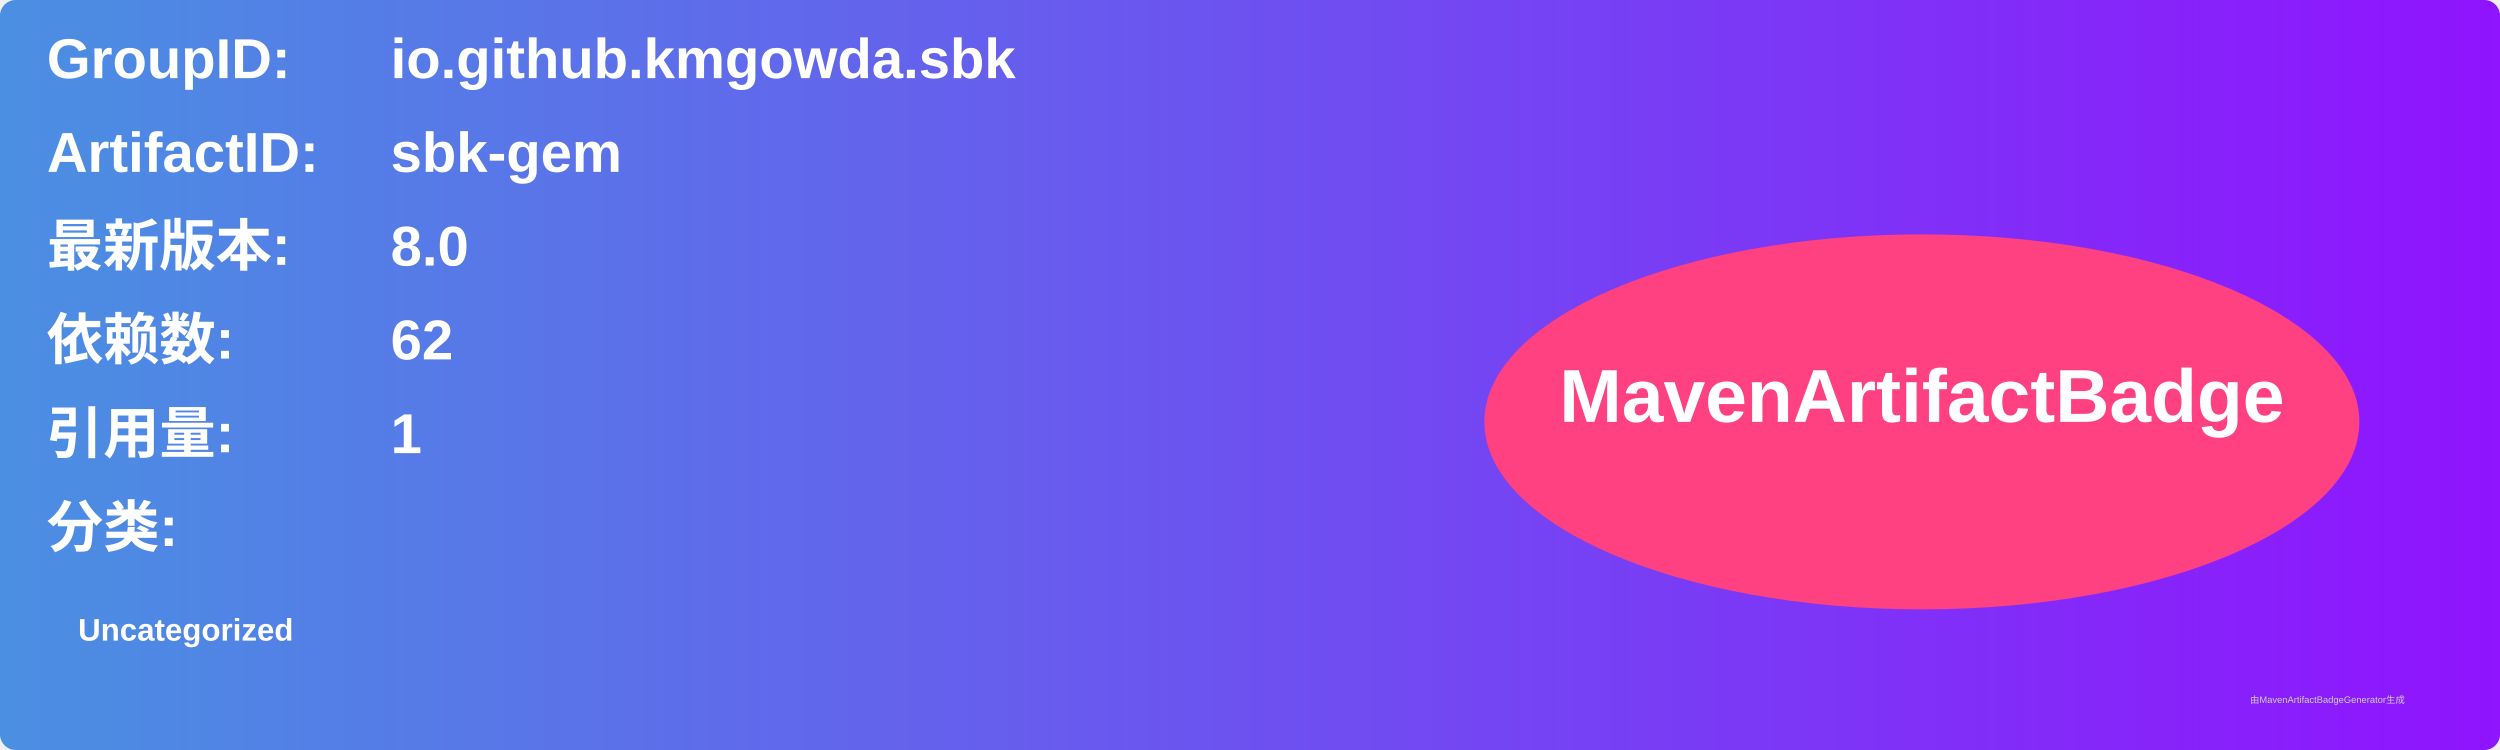
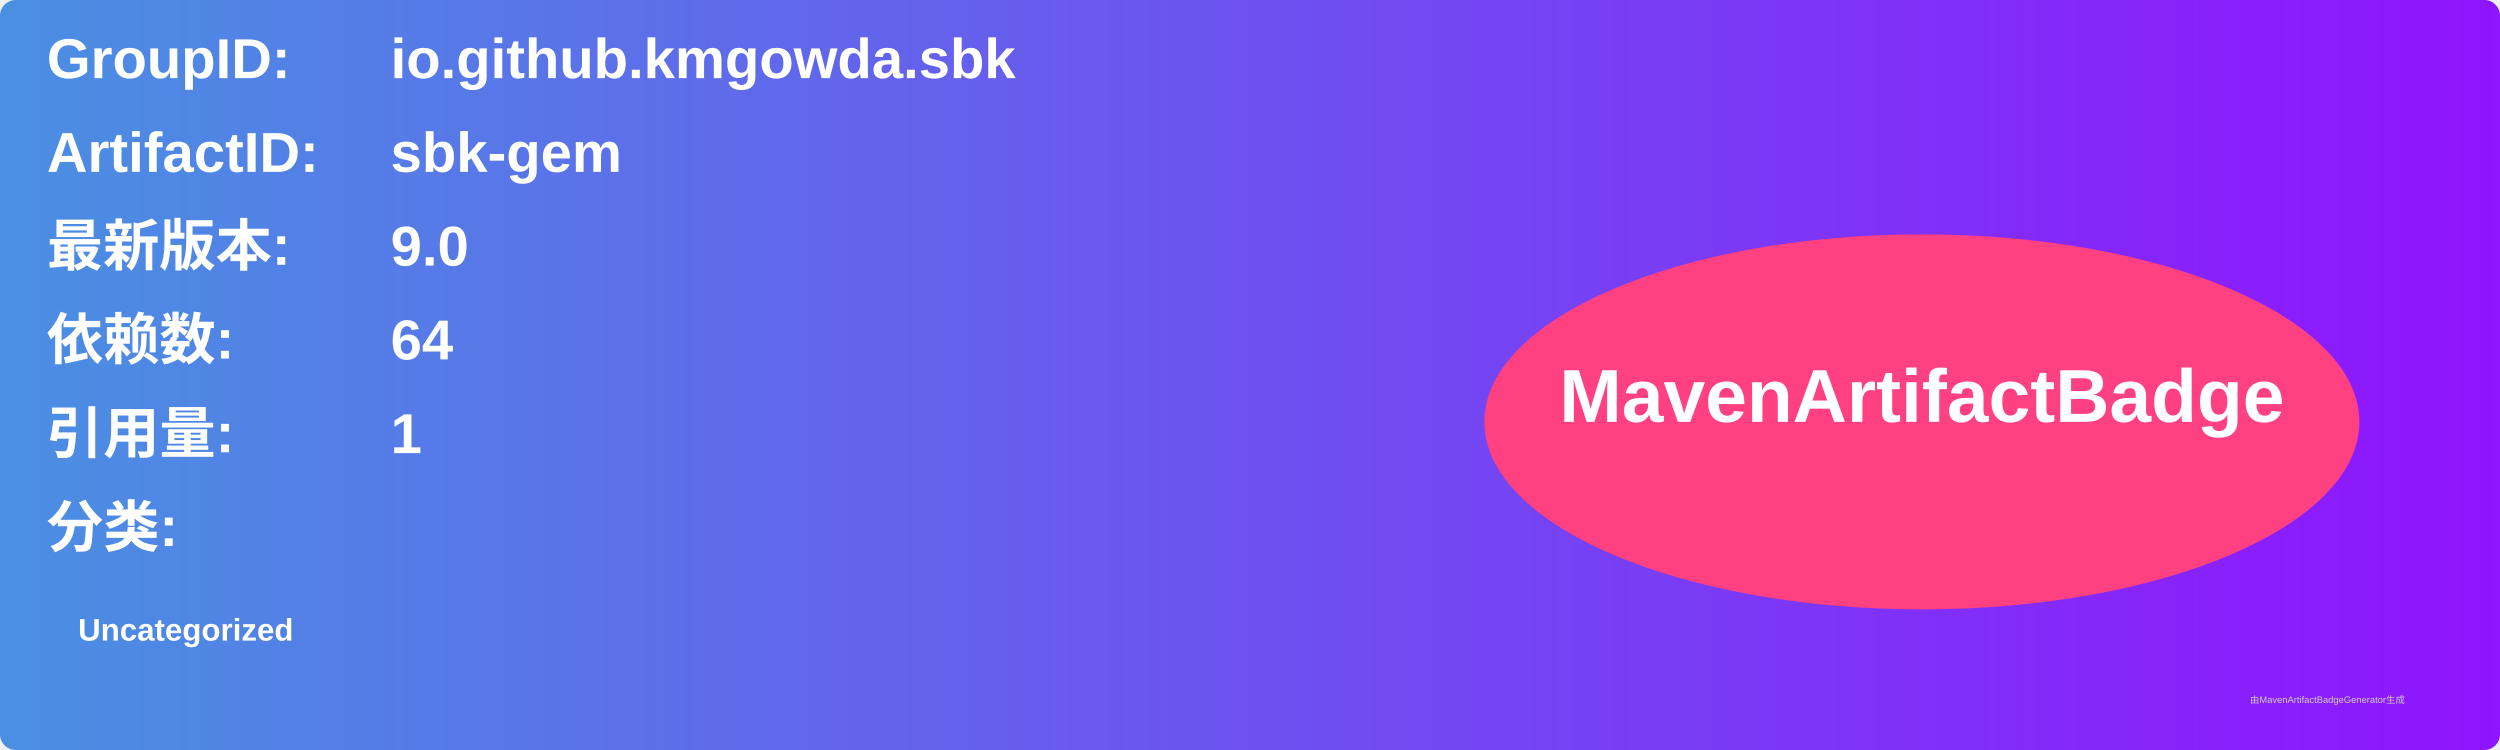
<svg xmlns="http://www.w3.org/2000/svg" width="800" height="240" viewBox="0 0 800 240">
  <linearGradient id="grad" x1="0%" y1="0%" x2="100%" y2="0%">
    <stop offset="0%" stop-color="#4a90e2" />
    <stop offset="100%" stop-color="#9013fe" />
  </linearGradient>
  <rect width="100%" height="100%" rx="5" ry="5" fill="url(#grad)" />
  <g transform="translate(15, 15)">
    <text x="0" y="10" font-family="Arial" font-size="18" fill="white" font-weight="bold" width="260">GroupID:</text>
    <text x="110" y="10" font-family="Arial" font-size="18" fill="white" font-weight="bold" width="460">io.github.kmgowda.sbk</text>
    <text x="0" y="40" font-family="Arial" font-size="18" fill="white" font-weight="bold" width="260">ArtifactID:</text>
    <text x="110" y="40" font-family="Arial" font-size="18" fill="white" font-weight="bold" width="460">sbk-gem</text>
    <text x="0" y="70" font-family="Arial" font-size="18" fill="white" font-weight="bold">最新版本:</text>
    <text x="110" y="70" font-family="Arial" font-size="18" fill="white" font-weight="bold">
-       <tspan font-weight="bold">8.0</tspan>
+       <tspan font-weight="bold">9.0</tspan>
    </text>
    <text x="0" y="100" font-family="Arial" font-size="18" fill="white" font-weight="bold">依赖数: </text>
    <text x="110" y="100" font-family="Arial" font-size="18" fill="white">
-       <tspan font-weight="bold">62</tspan>
+       <tspan font-weight="bold">64</tspan>
    </text>
    <text x="0" y="130" font-family="Arial" font-size="18" fill="white" font-weight="bold">引用量: </text>
    <text x="110" y="130" font-family="Arial" font-size="18" fill="white">
      <tspan font-weight="bold">1</tspan>
    </text>
    <text x="0" y="160" font-family="Arial" font-size="18" fill="white" font-weight="bold">分类:</text>
    <text x="10" y="190" font-family="Arial" font-size="10" fill="white">
      <tspan font-weight="bold">Uncategorized</tspan>
    </text>
    <ellipse cx="600" cy="120" rx="140" ry="60" fill="#ff4081" />
    <text x="600" y="120" text-anchor="middle" font-family="Arial" font-size="24" fill="white" font-weight="bold">MavenArtifactBadge</text>
  </g>
  <text x="720" y="225" font-family="Arial" font-size="3" fill="#d0d0d0">由MavenArtifactBadgeGenerator生成</text>
</svg>
